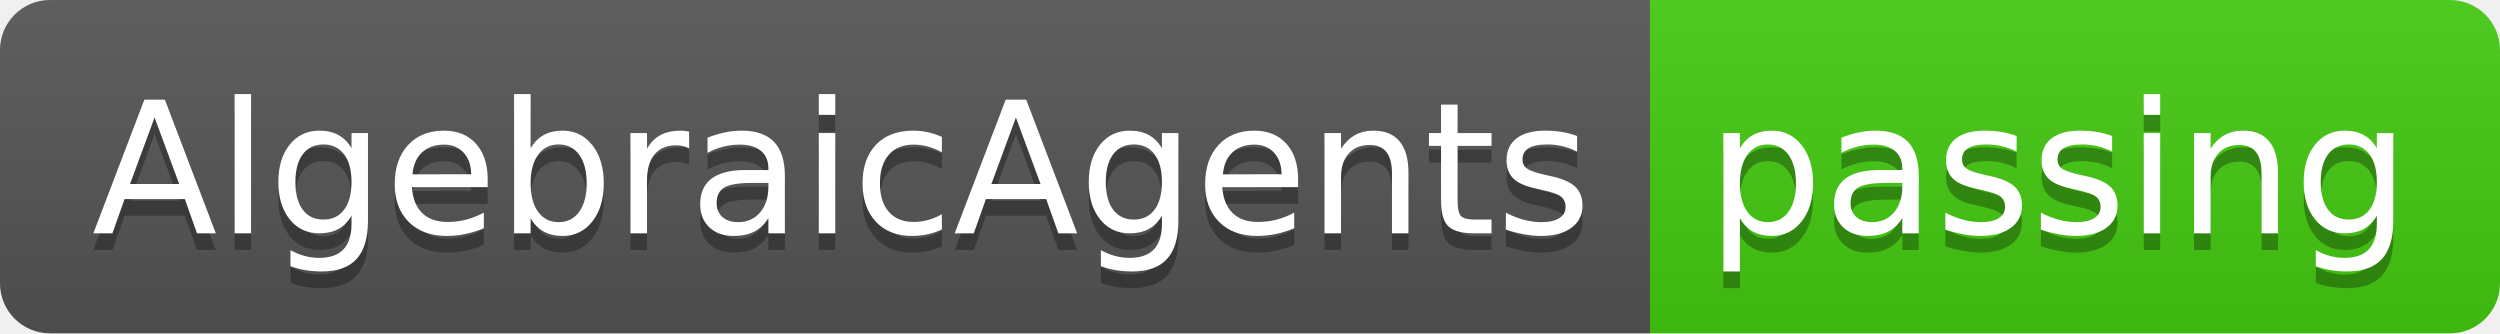
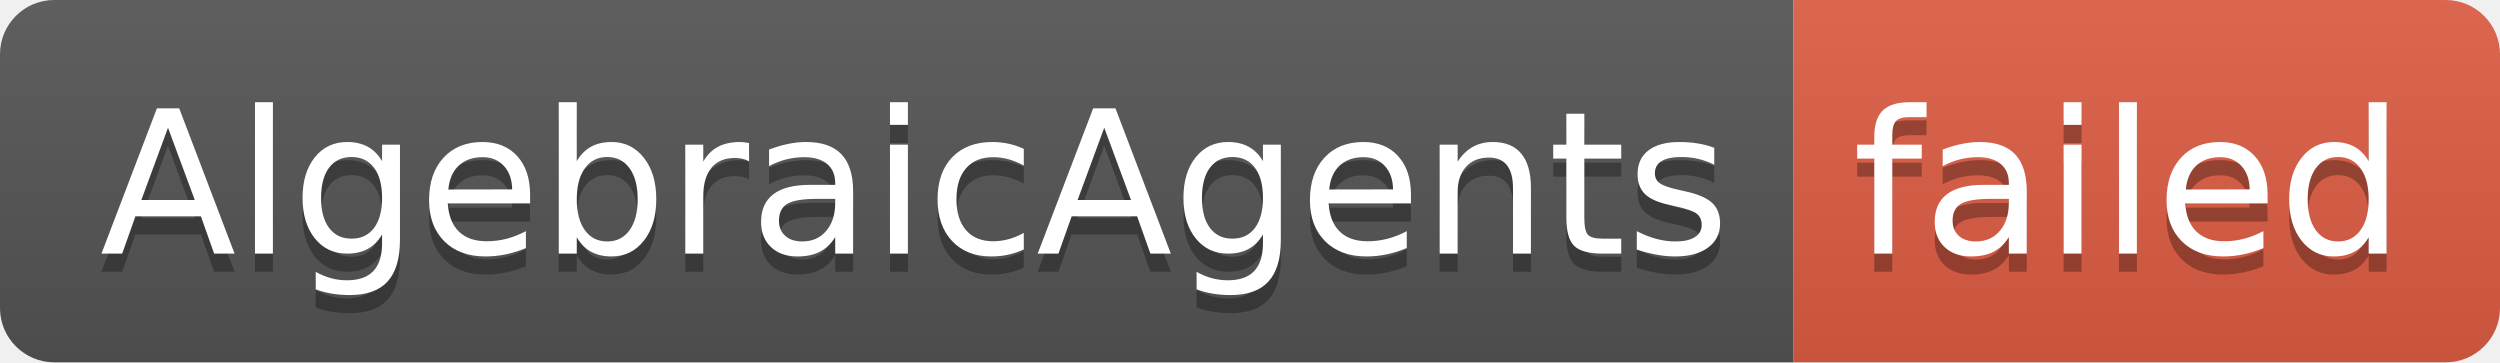
- <svg xmlns="http://www.w3.org/2000/svg" width="150" height="20" role="img" aria-label="AlgebraicAgents: passing">
+ <svg xmlns="http://www.w3.org/2000/svg" width="138" height="20" role="img" aria-label="AlgebraicAgents: failed">
  <linearGradient id="s" x2="0" y2="100%">
    <stop offset="0" stop-color="#bbb" stop-opacity=".1" />
    <stop offset="1" stop-opacity=".1" />
  </linearGradient>
  <clipPath id="r">
-     <rect width="150" height="20" rx="3" fill="#fff" />
+     <rect width="138" height="20" rx="3" fill="#fff" />
  </clipPath>
  <g clip-path="url(#r)">
    <rect width="99" height="20" fill="#555" />
-     <rect x="99" width="51" height="20" fill="#4c1" />
-     <rect width="150" height="20" fill="url(#s)" />
+     <rect x="99" width="39" height="20" fill="#e05d44" />
+     <rect width="138" height="20" fill="url(#s)" />
  </g>
  <g fill="#fff" text-anchor="middle" font-family="Verdana,Geneva,DejaVu Sans,sans-serif" text-rendering="geometricPrecision" font-size="110">
    <text aria-hidden="true" x="505" y="150" fill="#010101" fill-opacity=".3" transform="scale(.1)" textLength="890">AlgebraicAgents</text>
    <text x="505" y="140" transform="scale(.1)" fill="#fff" textLength="890">AlgebraicAgents</text>
-     <text aria-hidden="true" x="1235" y="150" fill="#010101" fill-opacity=".3" transform="scale(.1)" textLength="410">passing</text>
-     <text x="1235" y="140" transform="scale(.1)" fill="#fff" textLength="410">passing</text>
+     <text aria-hidden="true" x="1175" y="150" fill="#010101" fill-opacity=".3" transform="scale(.1)" textLength="290">failed</text>
+     <text x="1175" y="140" transform="scale(.1)" fill="#fff" textLength="290">failed</text>
  </g>
</svg>
